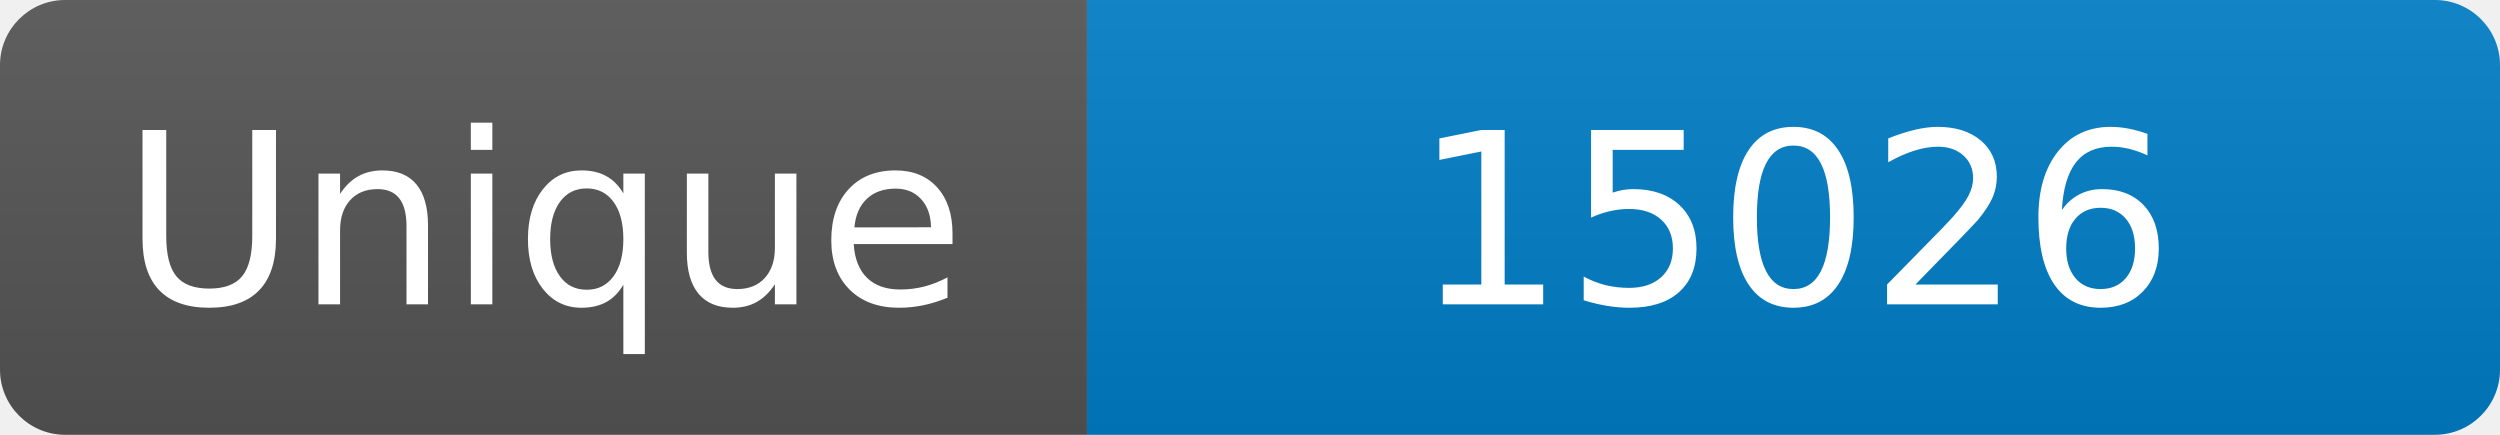
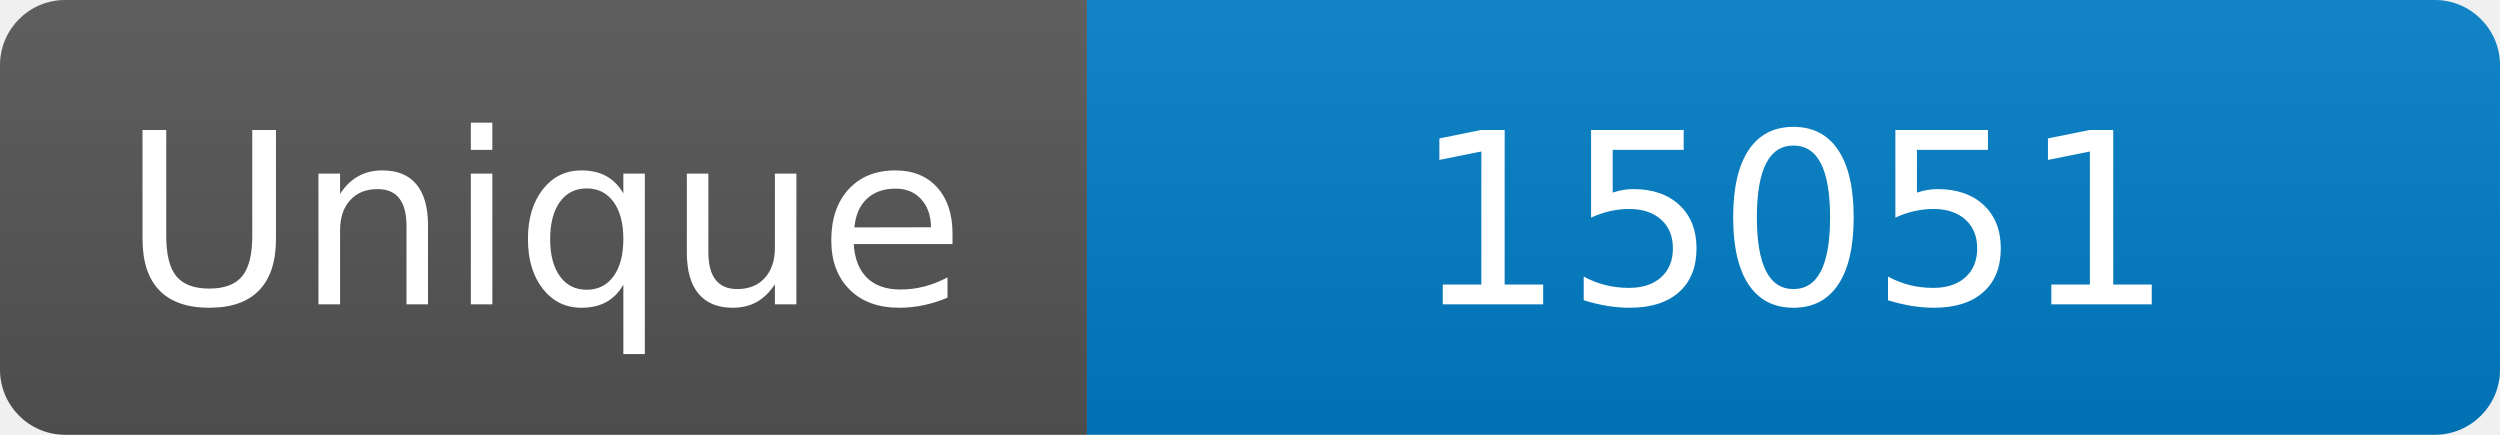
<svg xmlns="http://www.w3.org/2000/svg" width="115" height="20" role="img" aria-label="Maintained?: yes">
  <linearGradient id="s" x2="0" y2="100%">
    <stop offset="0" stop-color="#bbb" stop-opacity=".1" />
    <stop offset="1" stop-opacity=".1" />
  </linearGradient>
  <clipPath id="r">
    <rect width="115" height="20" rx="3" fill="#fff" />
  </clipPath>
  <g clip-path="url(#r)">
    <rect width="50" height="20" fill="#555" />
    <rect x="50" width="160" height="20" fill="#007ec6" />
    <rect width="115" height="20" fill="url(#s)" />
  </g>
  <g fill="#fff" text-anchor="middle" font-family="Verdana,Geneva,DejaVu Sans,sans-serif" font-size="110">
    <text x="250" y="140" transform="scale(.1)" fill="#fff">Unique</text>
-     <text x="825" y="140" transform="scale(.1)" fill="#fff">15026</text>
+     <text x="825" y="140" transform="scale(.1)" fill="#fff">15051</text>
  </g>
</svg>
